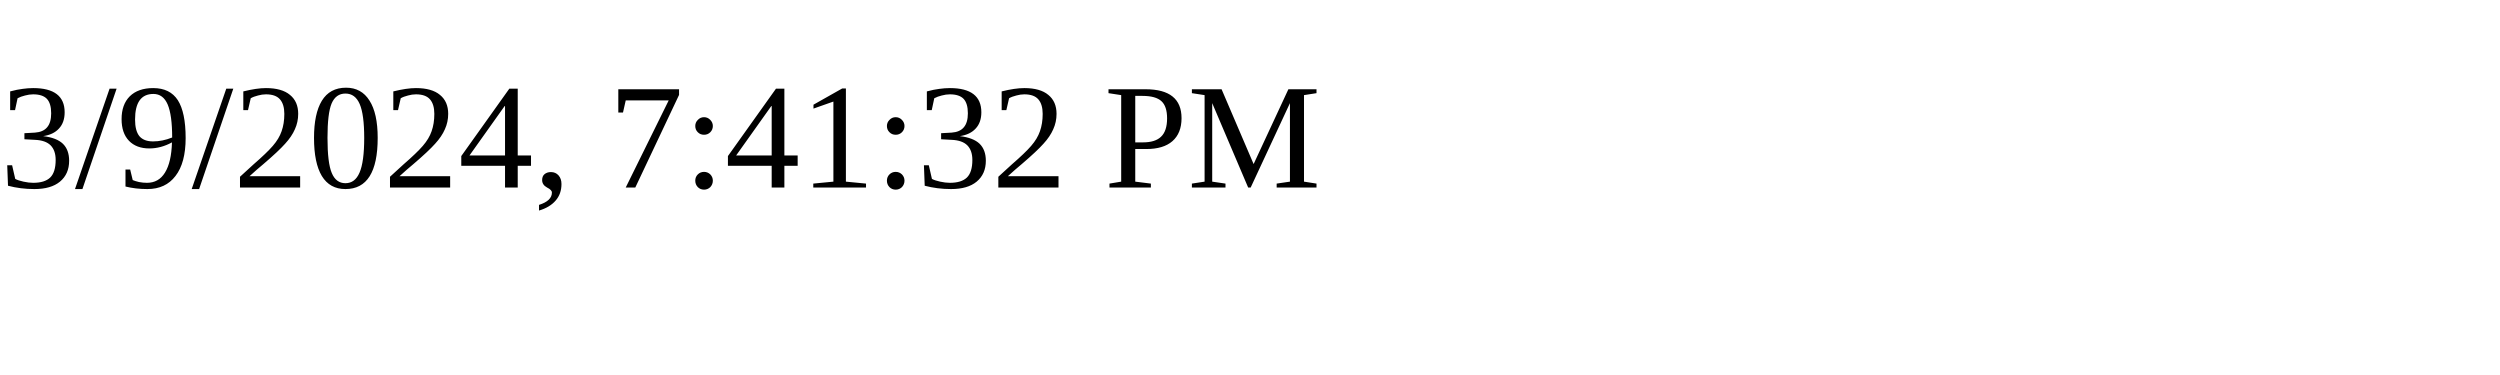
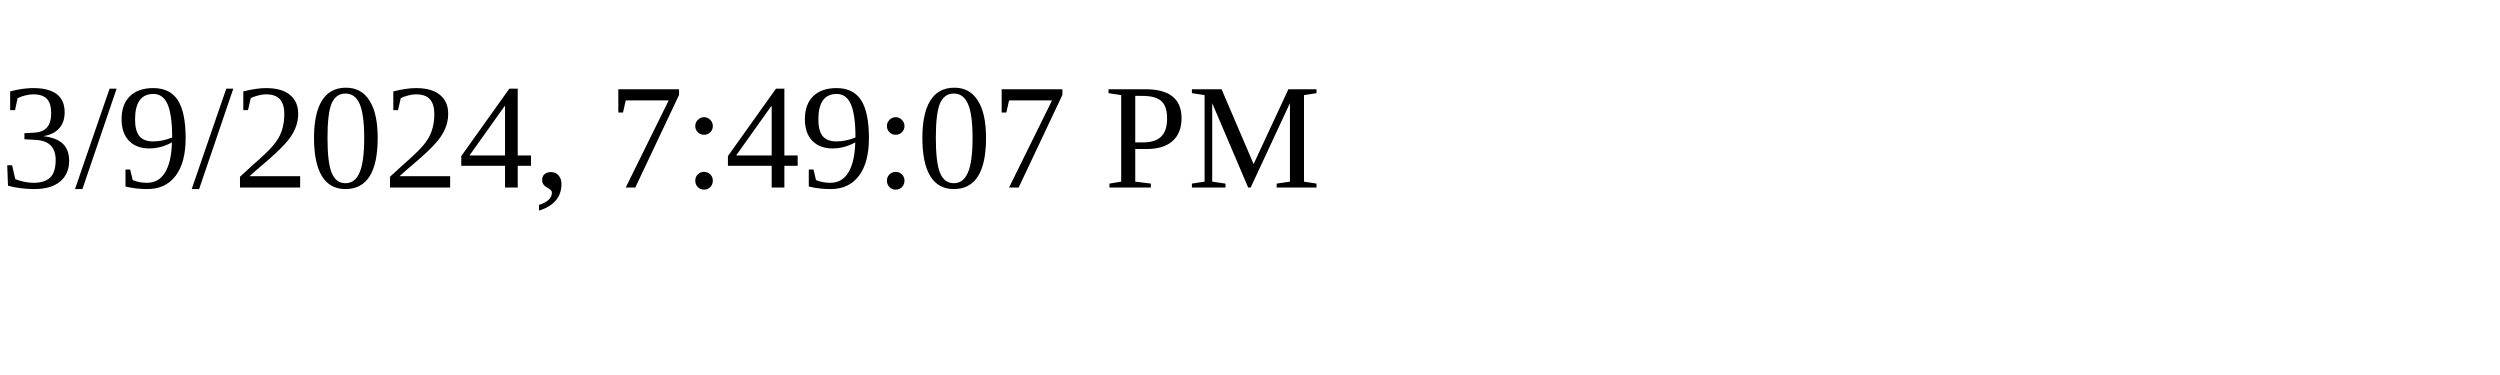
<svg xmlns="http://www.w3.org/2000/svg" height="30" width="200">
-   <text x="0" y="15">3/9/2024, 7:41:32 PM</text>
+   <text x="0" y="15">3/9/2024, 7:49:07 PM</text>
</svg>
